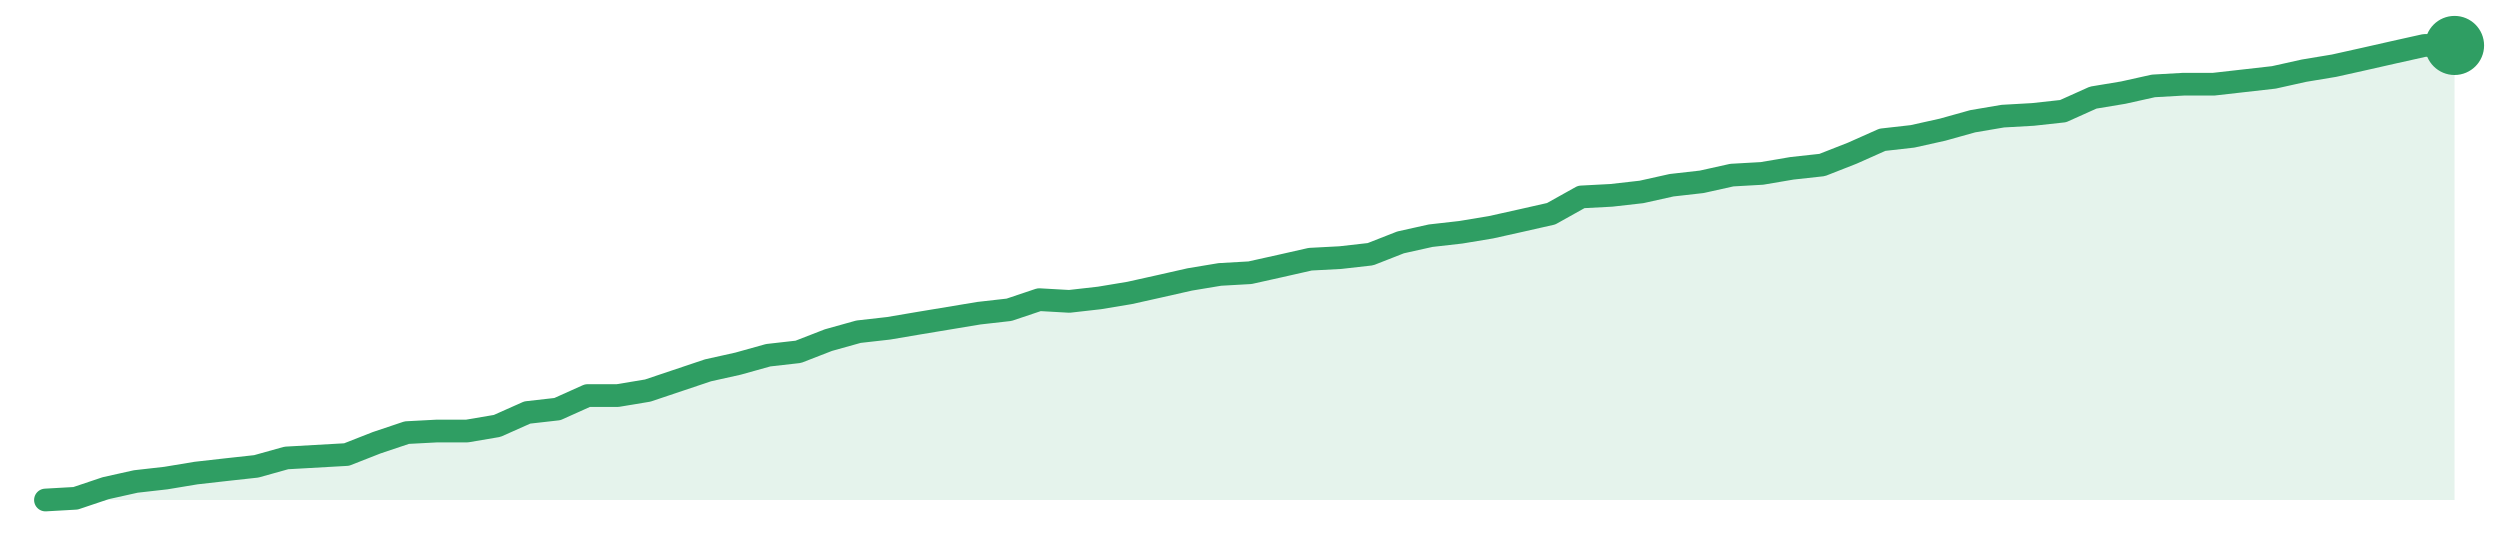
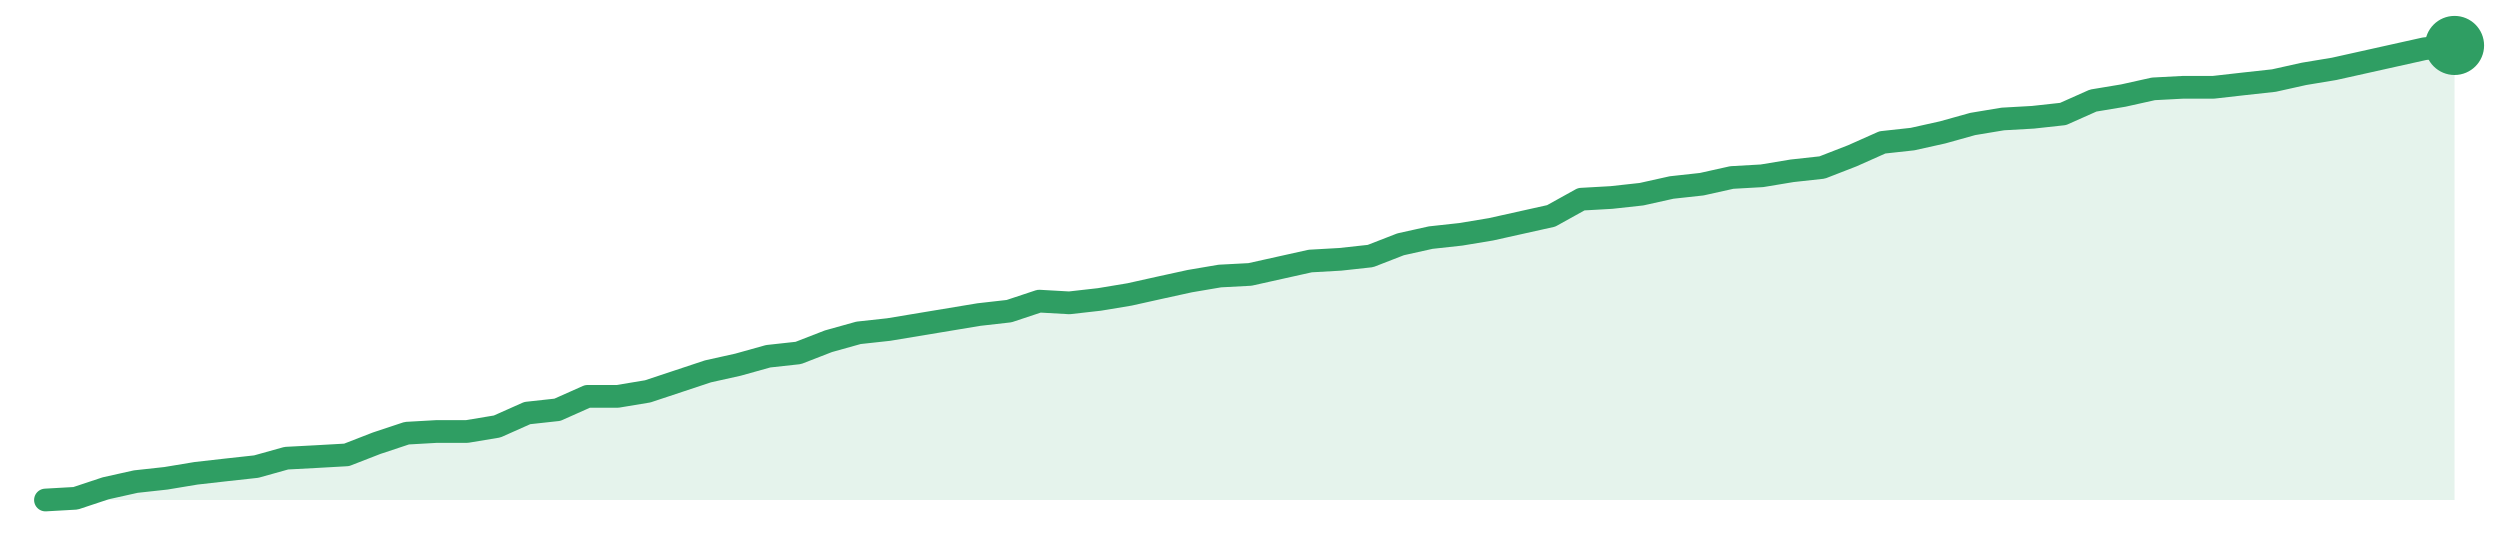
<svg xmlns="http://www.w3.org/2000/svg" width="220" height="48" viewBox="0 0 220 48" role="img" aria-label="trend">
-   <path d="M4.0,44.0 L4.0,44.0 L6.65,43.85 L9.3,42.96 L11.95,42.37 L14.6,42.07 L17.25,41.63 L19.9,41.33 L22.55,41.04 L25.2,40.3 L27.85,40.15 L30.5,40.0 L33.15,38.96 L35.8,38.07 L38.45,37.93 L41.1,37.93 L43.75,37.48 L46.4,36.3 L49.05,36.0 L51.7,34.81 L54.35,34.81 L57.0,34.37 L59.65,33.48 L62.3,32.59 L64.95,32.0 L67.6,31.26 L70.25,30.96 L72.9,29.93 L75.55,29.19 L78.2,28.89 L80.85,28.44 L83.5,28.0 L86.15,27.56 L88.8,27.26 L91.45,26.37 L94.1,26.52 L96.75,26.22 L99.4,25.78 L102.05,25.19 L104.7,24.59 L107.35,24.15 L110.0,24.0 L112.65,23.41 L115.3,22.81 L117.95,22.67 L120.6,22.37 L123.25,21.33 L125.9,20.74 L128.55,20.44 L131.2,20.0 L133.85,19.41 L136.5,18.81 L139.15,17.33 L141.8,17.19 L144.45,16.89 L147.1,16.3 L149.75,16.0 L152.4,15.41 L155.05,15.26 L157.7,14.81 L160.35,14.52 L163.0,13.48 L165.65,12.3 L168.3,12.0 L170.95,11.41 L173.6,10.67 L176.25,10.22 L178.9,10.07 L181.55,9.78 L184.2,8.59 L186.85,8.15 L189.5,7.56 L192.15,7.41 L194.8,7.41 L197.45,7.11 L200.1,6.81 L202.75,6.22 L205.4,5.78 L208.05,5.19 L210.7,4.59 L213.35,4.0 L216.0,4.0 L216.0,44.0 Z" fill="#2f9e631f" />
-   <path d="M4.0,44.0 L6.65,43.85 L9.3,42.96 L11.95,42.37 L14.6,42.07 L17.25,41.63 L19.9,41.33 L22.55,41.04 L25.2,40.3 L27.85,40.15 L30.5,40.0 L33.15,38.96 L35.8,38.07 L38.45,37.93 L41.1,37.93 L43.75,37.48 L46.4,36.3 L49.05,36.0 L51.7,34.81 L54.35,34.81 L57.0,34.37 L59.65,33.48 L62.3,32.59 L64.95,32.0 L67.6,31.26 L70.25,30.96 L72.9,29.93 L75.55,29.19 L78.2,28.89 L80.85,28.44 L83.5,28.0 L86.15,27.56 L88.8,27.26 L91.45,26.37 L94.1,26.52 L96.75,26.22 L99.4,25.78 L102.05,25.19 L104.7,24.59 L107.35,24.15 L110.0,24.0 L112.65,23.41 L115.3,22.81 L117.95,22.67 L120.6,22.37 L123.25,21.33 L125.9,20.74 L128.55,20.44 L131.2,20.0 L133.85,19.41 L136.5,18.81 L139.15,17.33 L141.8,17.19 L144.45,16.89 L147.1,16.3 L149.75,16.0 L152.4,15.41 L155.05,15.26 L157.7,14.81 L160.35,14.52 L163.0,13.48 L165.65,12.3 L168.3,12.0 L170.95,11.41 L173.6,10.67 L176.25,10.22 L178.9,10.07 L181.55,9.78 L184.2,8.59 L186.85,8.15 L189.5,7.56 L192.15,7.41 L194.8,7.41 L197.45,7.11 L200.1,6.81 L202.75,6.22 L205.4,5.78 L208.05,5.19 L210.7,4.59 L213.35,4.0 L216.0,4.0" fill="none" stroke="#2f9e63" stroke-width="2" stroke-linejoin="round" stroke-linecap="round" />
+   <path d="M4.0,44.0 L4.0,44.0 L6.65,43.85 L9.3,42.97 L11.95,42.38 L14.6,42.09 L17.25,41.65 L19.9,41.35 L22.55,41.06 L25.2,40.32 L27.85,40.18 L30.5,40.03 L33.15,39.0 L35.8,38.12 L38.45,37.97 L41.1,37.97 L43.75,37.53 L46.4,36.35 L49.05,36.06 L51.7,34.88 L54.35,34.88 L57.0,34.44 L59.65,33.56 L62.3,32.68 L64.95,32.09 L67.6,31.35 L70.25,31.06 L72.9,30.03 L75.55,29.29 L78.2,29.0 L80.85,28.56 L83.5,28.12 L86.15,27.68 L88.8,27.38 L91.45,26.5 L94.1,26.65 L96.75,26.35 L99.4,25.91 L102.05,25.32 L104.7,24.74 L107.35,24.29 L110.0,24.15 L112.65,23.56 L115.3,22.97 L117.95,22.82 L120.6,22.53 L123.25,21.5 L125.9,20.91 L128.55,20.62 L131.2,20.18 L133.85,19.59 L136.5,19.0 L139.15,17.53 L141.8,17.38 L144.45,17.09 L147.1,16.5 L149.75,16.21 L152.4,15.62 L155.05,15.47 L157.7,15.03 L160.35,14.74 L163.0,13.71 L165.65,12.53 L168.3,12.24 L170.95,11.65 L173.6,10.91 L176.25,10.47 L178.9,10.32 L181.55,10.03 L184.2,8.85 L186.85,8.41 L189.5,7.82 L192.15,7.68 L194.8,7.68 L197.45,7.38 L200.1,7.09 L202.75,6.5 L205.4,6.06 L208.05,5.47 L210.7,4.88 L213.35,4.29 L216.0,4.0 L216.0,44.0 Z" fill="#2f9e631f" />
+   <path d="M4.0,44.0 L6.65,43.85 L9.3,42.97 L11.95,42.38 L14.6,42.09 L17.25,41.65 L19.9,41.35 L22.55,41.06 L25.2,40.32 L27.85,40.18 L30.5,40.03 L33.15,39.0 L35.8,38.12 L38.45,37.97 L41.1,37.97 L43.75,37.53 L46.4,36.35 L49.05,36.06 L51.7,34.88 L54.35,34.88 L57.0,34.44 L59.65,33.56 L62.3,32.68 L64.95,32.09 L67.6,31.35 L70.25,31.06 L72.9,30.03 L75.55,29.29 L78.2,29.0 L80.85,28.56 L83.5,28.12 L86.15,27.68 L88.8,27.38 L91.45,26.5 L94.1,26.65 L96.75,26.35 L99.4,25.91 L102.05,25.32 L104.7,24.74 L107.35,24.29 L110.0,24.15 L112.65,23.56 L115.3,22.97 L117.95,22.82 L120.6,22.53 L123.25,21.5 L125.9,20.91 L128.55,20.62 L131.2,20.18 L133.85,19.59 L136.5,19.0 L139.15,17.53 L141.8,17.38 L144.45,17.09 L147.1,16.5 L149.75,16.21 L152.4,15.62 L155.05,15.47 L157.7,15.03 L160.35,14.74 L163.0,13.71 L165.65,12.53 L168.3,12.24 L170.95,11.65 L173.6,10.91 L176.25,10.47 L178.9,10.32 L181.55,10.03 L184.2,8.85 L186.85,8.41 L189.5,7.82 L192.15,7.68 L194.8,7.68 L197.45,7.38 L200.1,7.09 L202.75,6.5 L205.4,6.06 L208.05,5.47 L210.7,4.88 L213.35,4.29 L216.0,4.0" fill="none" stroke="#2f9e63" stroke-width="2" stroke-linejoin="round" stroke-linecap="round" />
  <circle cx="216.0" cy="4.0" r="2.6" fill="#2f9e63" />
</svg>
